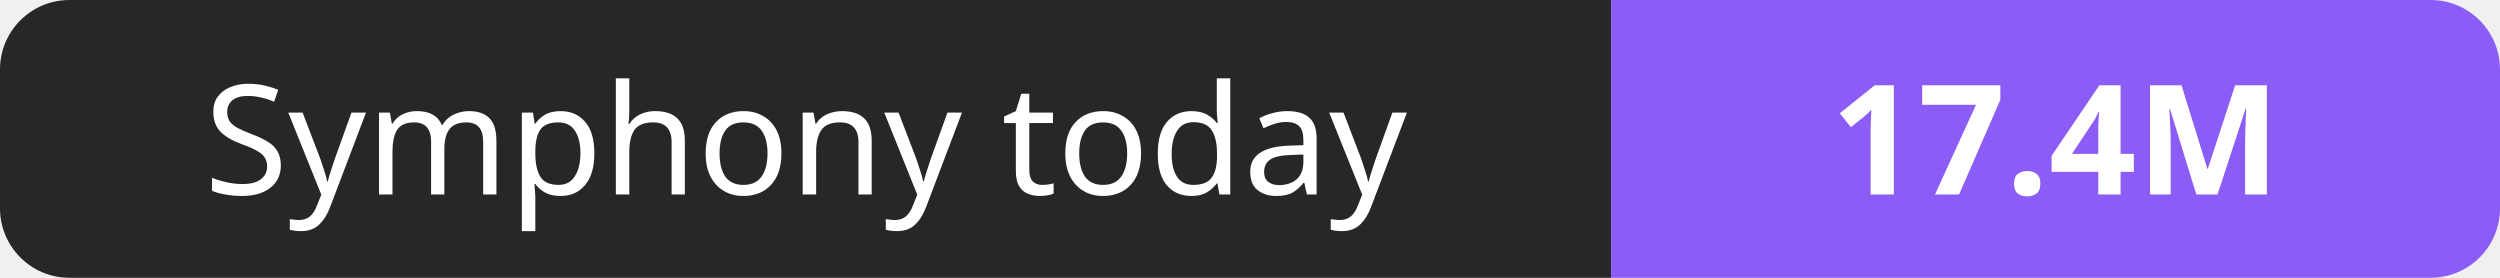
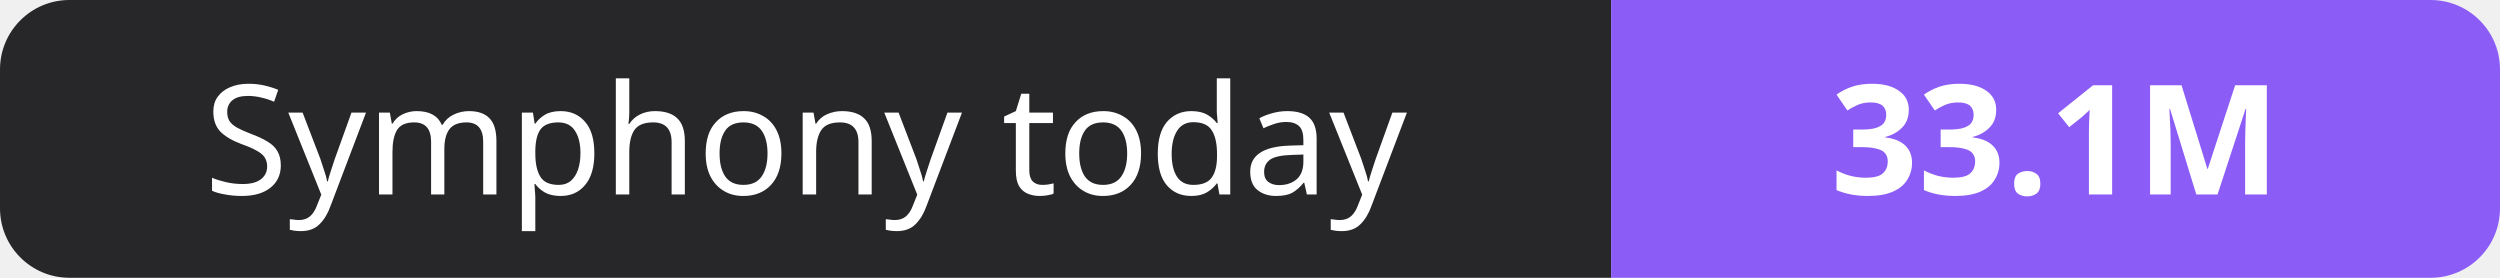
- <svg xmlns="http://www.w3.org/2000/svg" width="180" height="20" role="img" aria-label="Symphony today: 17.4M">
+ <svg xmlns="http://www.w3.org/2000/svg" width="180" height="20" role="img" aria-label="Symphony today: 33.1M">
  <clipPath id="r">
    <rect width="180" height="20" rx="5" fill="#fff" />
  </clipPath>
  <g clip-path="url(#r)">
    <rect width="116" height="20" fill="#27272a" />
    <rect x="116" width="64" height="20" fill="#8b5cf6" />
  </g>
  <g fill="#fff" text-anchor="middle" font-family="Verdana,Geneva,sans-serif" font-size="11">
    <text x="58.0" y="14">Symphony today</text>
-     <text x="148.0" y="14" font-weight="700">17.4M</text>
+     <text x="148.0" y="14" font-weight="700">33.1M</text>
  </g>
</svg>
